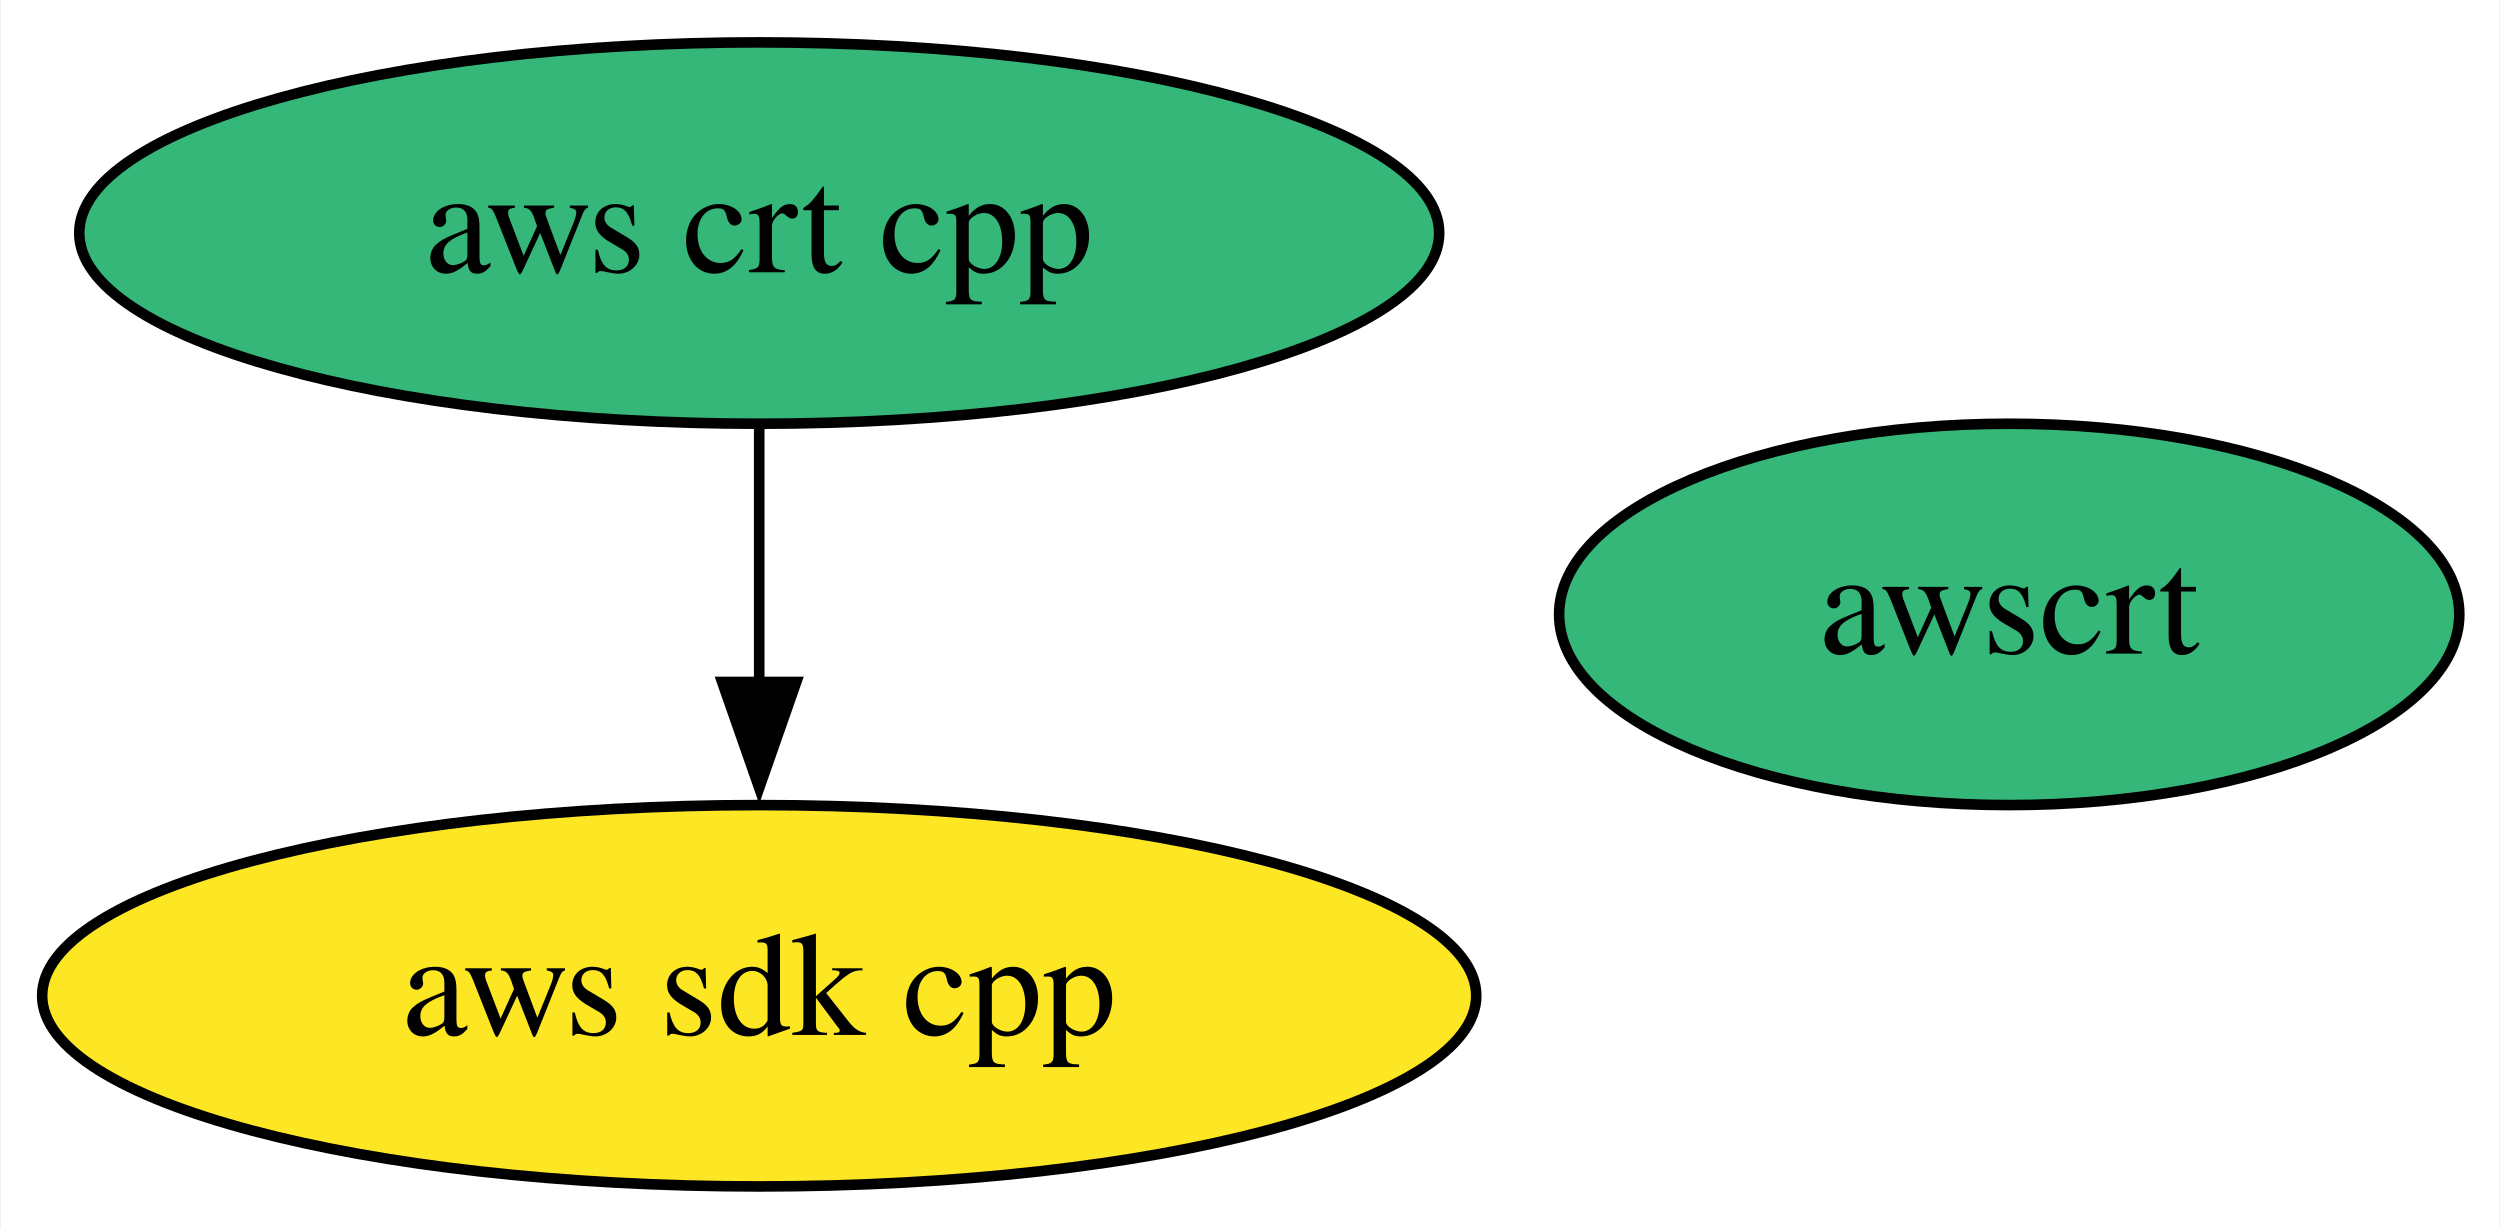
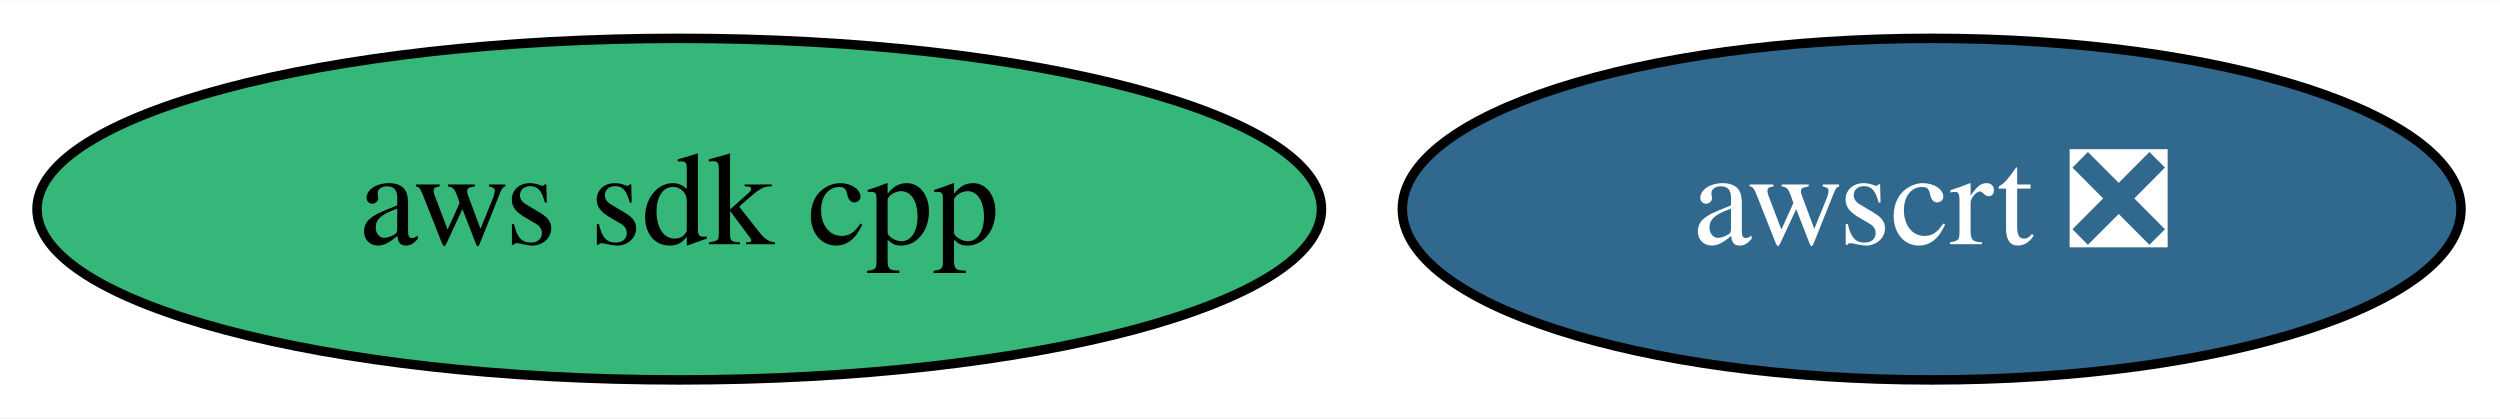
- <svg xmlns="http://www.w3.org/2000/svg" xmlns:xlink="http://www.w3.org/1999/xlink" width="236pt" height="116pt" viewBox="0.00 0.00 235.84 116.00">
-   <g id="graph0" class="graph" transform="scale(1 1) rotate(0) translate(4 112)">
-     <polygon fill="white" stroke="none" points="-4,4 -4,-112 231.84,-112 231.84,4 -4,4" />
+ <svg xmlns="http://www.w3.org/2000/svg" xmlns:xlink="http://www.w3.org/1999/xlink" width="263pt" height="44pt" viewBox="0.00 0.00 263.49 44.00">
+   <g id="graph0" class="graph" transform="scale(1 1) rotate(0) translate(4 40)">
+     <polygon fill="white" stroke="none" points="-4,4 -4,-40 259.49,-40 259.49,4 -4,4" />
    <g id="node1" class="node">
      <g id="a_node1">
        <a xlink:href="https://github.com/conda-forge/aws-sdk-cpp-feedstock" xlink:title="aws sdk cpp">
-           <ellipse fill="#fde725" stroke="black" cx="67.59" cy="-18" rx="67.69" ry="18" />
+           <ellipse fill="#35b779" stroke="black" cx="67.59" cy="-18" rx="67.69" ry="18" />
          <text text-anchor="middle" x="67.59" y="-14.3" font-family="Times,serif" font-size="14.00">aws sdk cpp</text>
        </a>
      </g>
    </g>
    <g id="node2" class="node">
      <g id="a_node2">
-         <a xlink:href="https://github.com/conda-forge/aws-crt-cpp-feedstock" xlink:title="aws crt cpp">
-           <ellipse fill="#35b779" stroke="black" cx="67.59" cy="-90" rx="64.19" ry="18" />
-           <text text-anchor="middle" x="67.59" y="-86.3" font-family="Times,serif" font-size="14.00">aws crt cpp</text>
-         </a>
-       </g>
-     </g>
-     <g id="edge1" class="edge">
-       <path fill="none" stroke="black" d="M67.59,-71.7C67.59,-64.41 67.59,-55.73 67.59,-47.54" />
-       <polygon fill="black" stroke="black" points="71.09,-47.62 67.59,-37.62 64.09,-47.62 71.09,-47.62" />
-     </g>
-     <g id="node3" class="node">
-       <g id="a_node3">
-         <a xlink:href="https://github.com/conda-forge/awscrt-feedstock" xlink:title="awscrt">
-           <ellipse fill="#35b779" stroke="black" cx="185.59" cy="-54" rx="42.49" ry="18" />
-           <text text-anchor="middle" x="185.59" y="-50.3" font-family="Times,serif" font-size="14.00">awscrt</text>
+         <a xlink:href="https://github.com/conda-forge/awscrt-feedstock/pull/268" xlink:title="awscrt ❎">
+           <ellipse fill="#31688e" stroke="black" cx="199.59" cy="-18" rx="55.79" ry="18" />
+           <text text-anchor="middle" x="199.59" y="-14.3" font-family="Times,serif" font-size="14.00" fill="white">awscrt ❎</text>
        </a>
      </g>
    </g>
  </g>
</svg>
